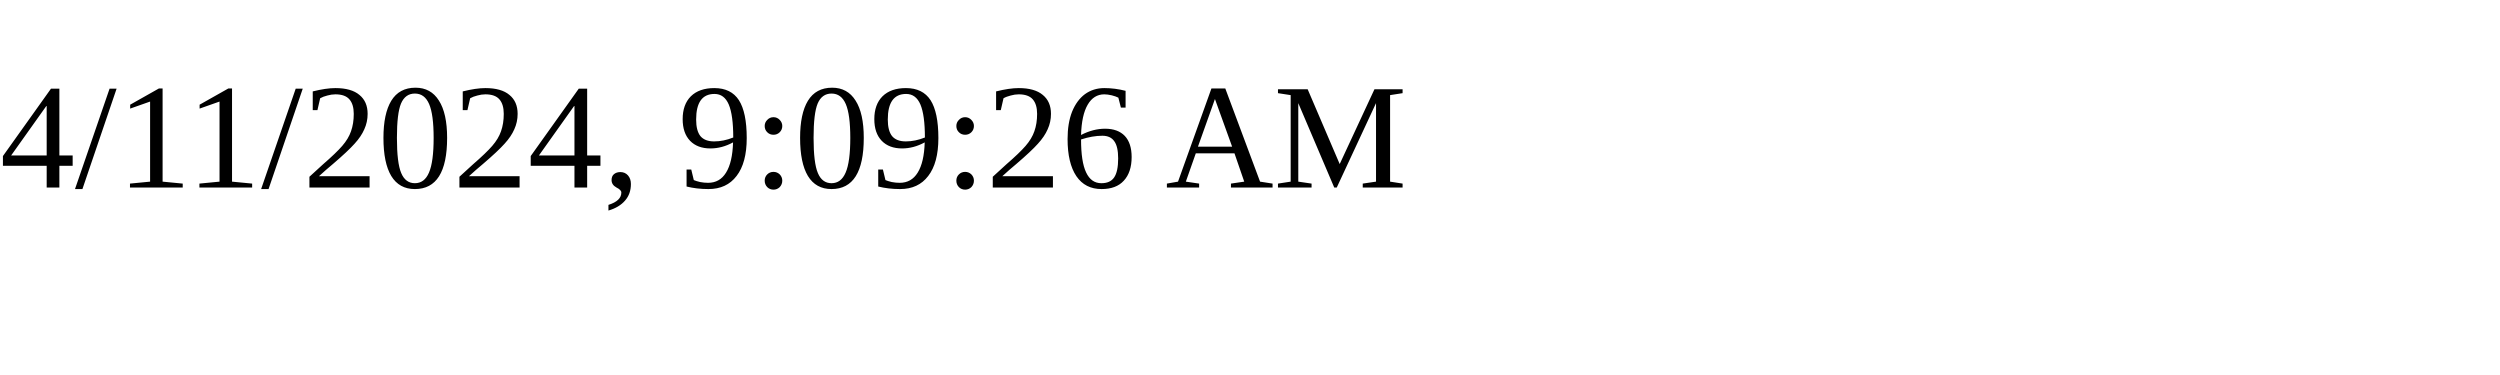
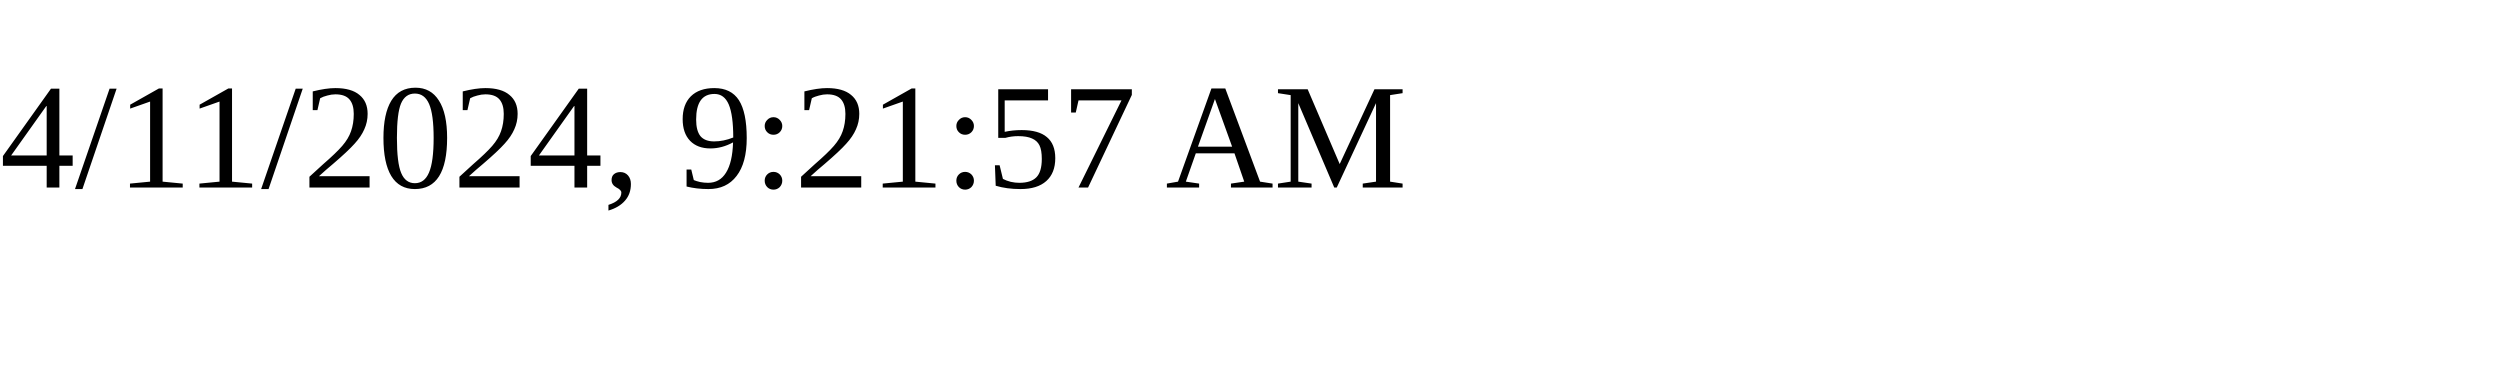
<svg xmlns="http://www.w3.org/2000/svg" height="30" width="200">
-   <text x="0" y="15">4/11/2024, 9:09:26 AM</text>
+   <text x="0" y="15">4/11/2024, 9:21:57 AM</text>
</svg>
